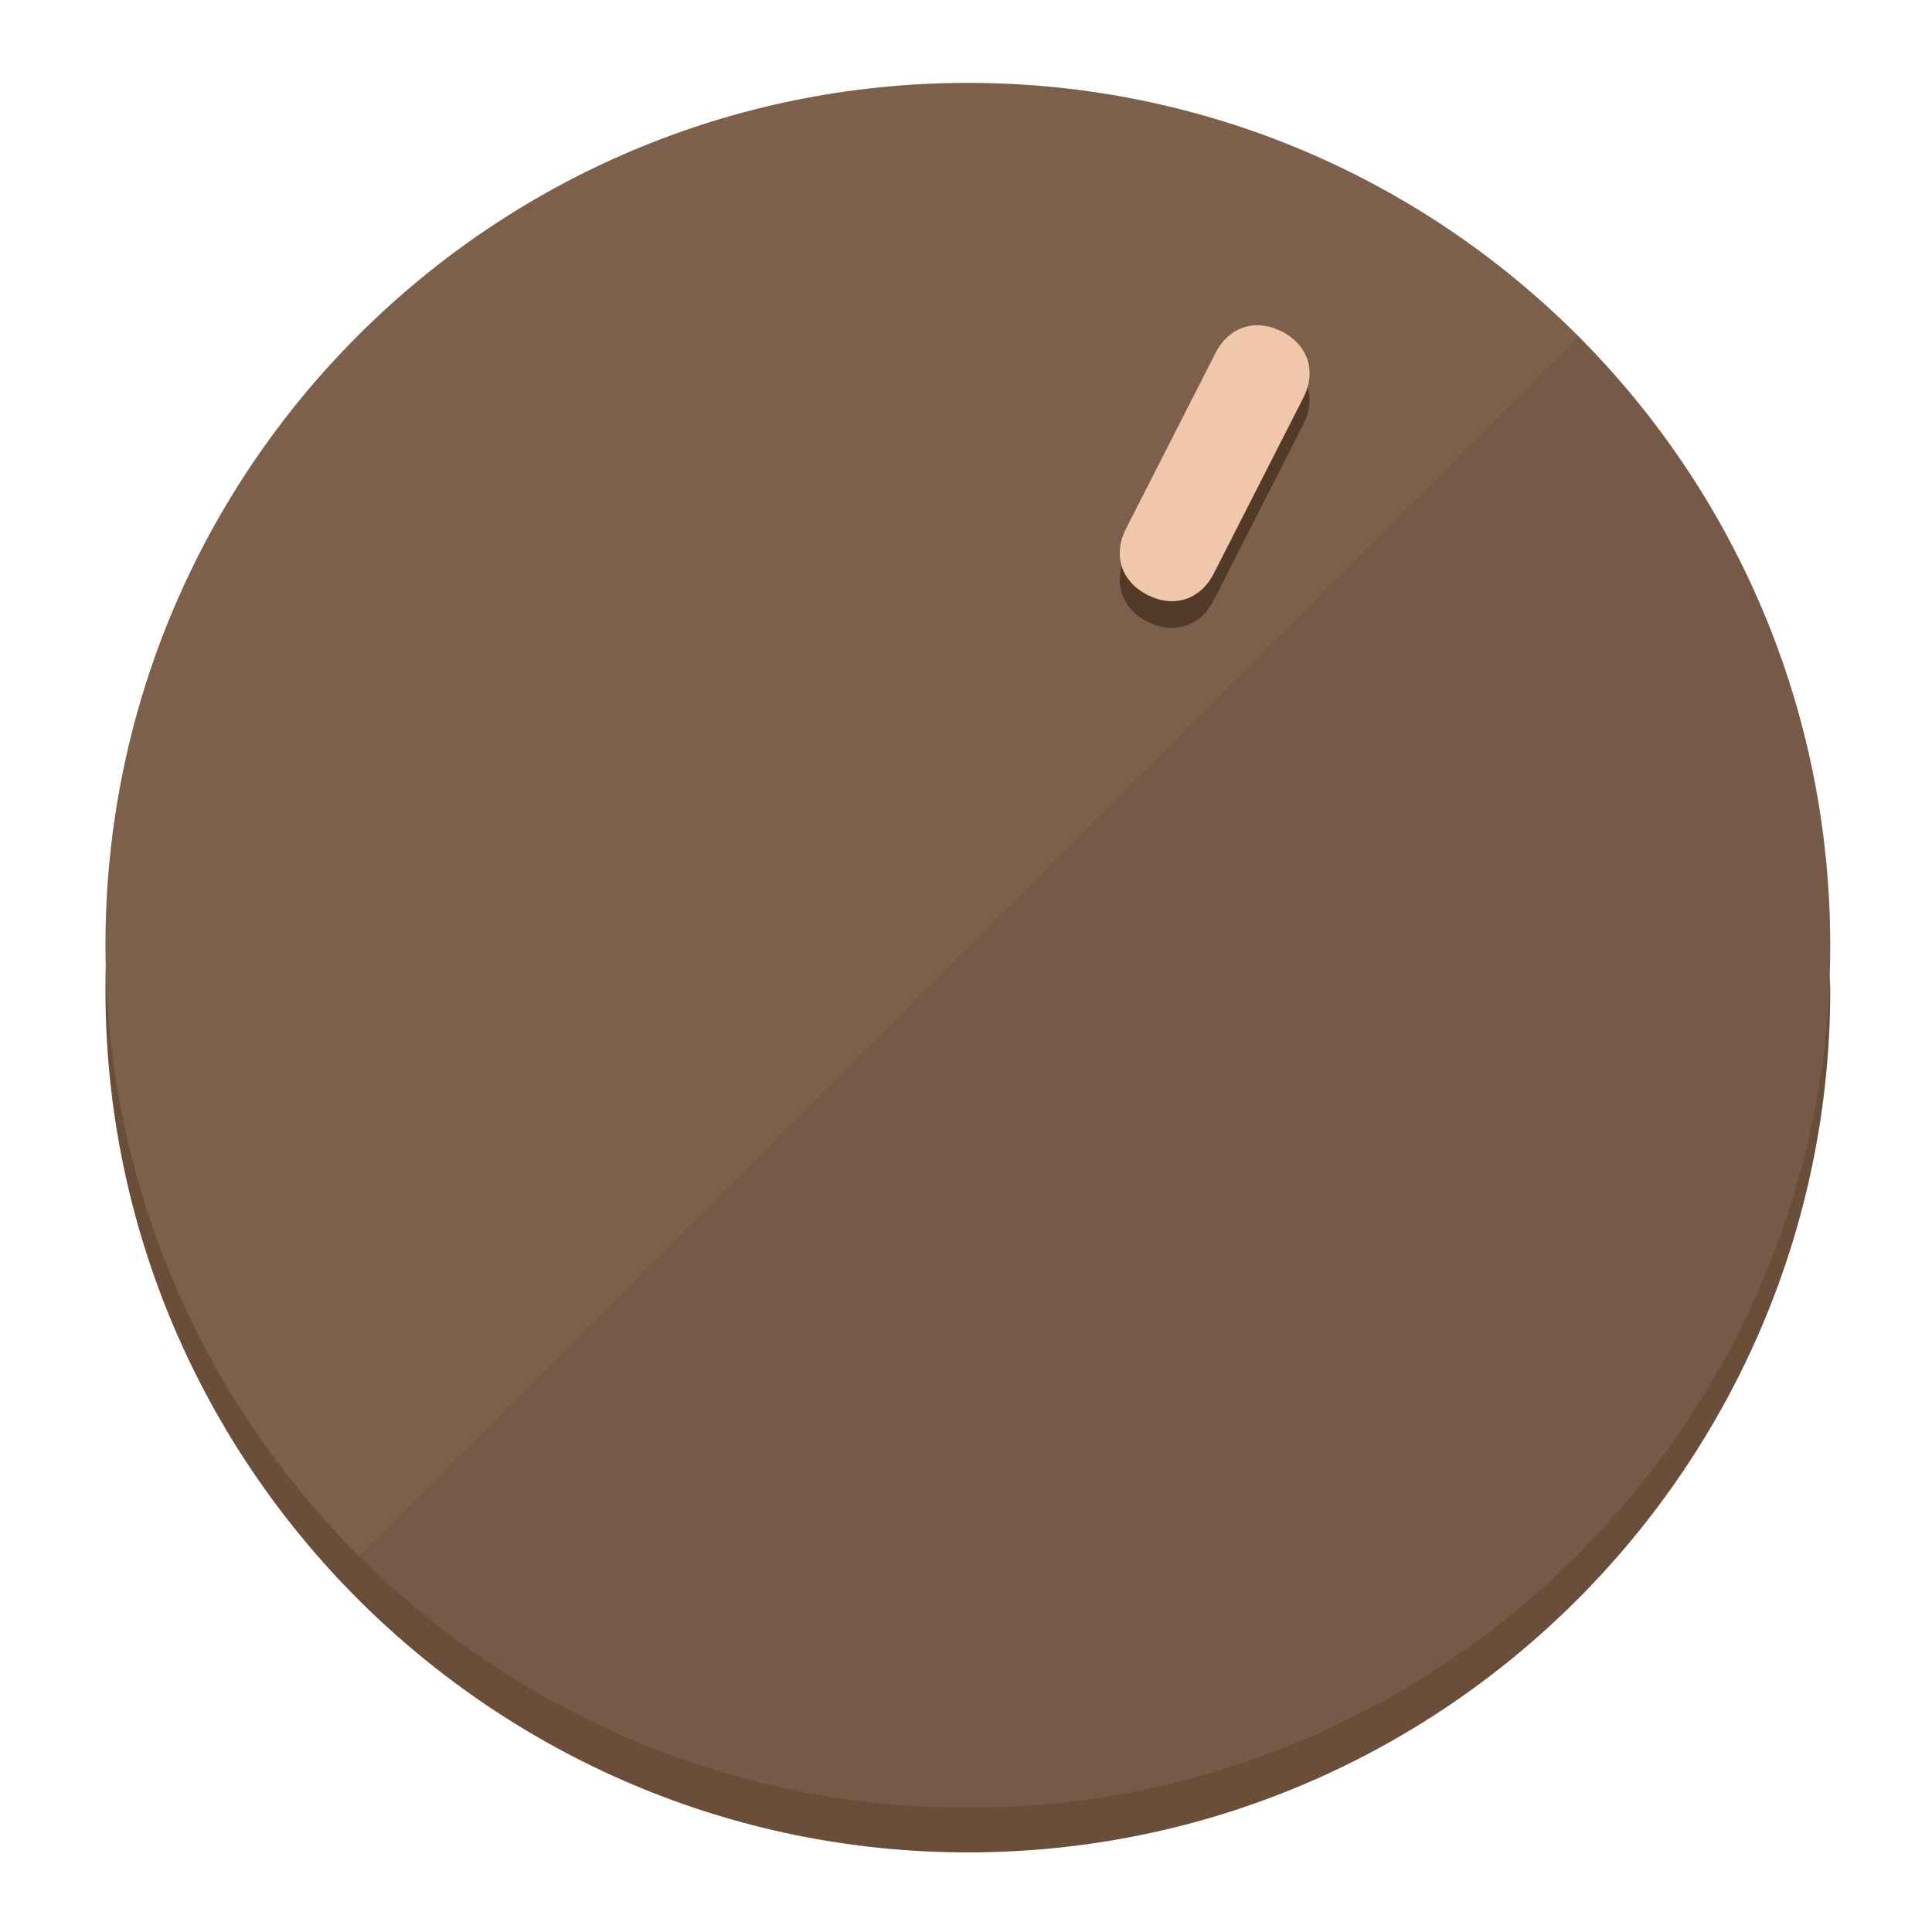
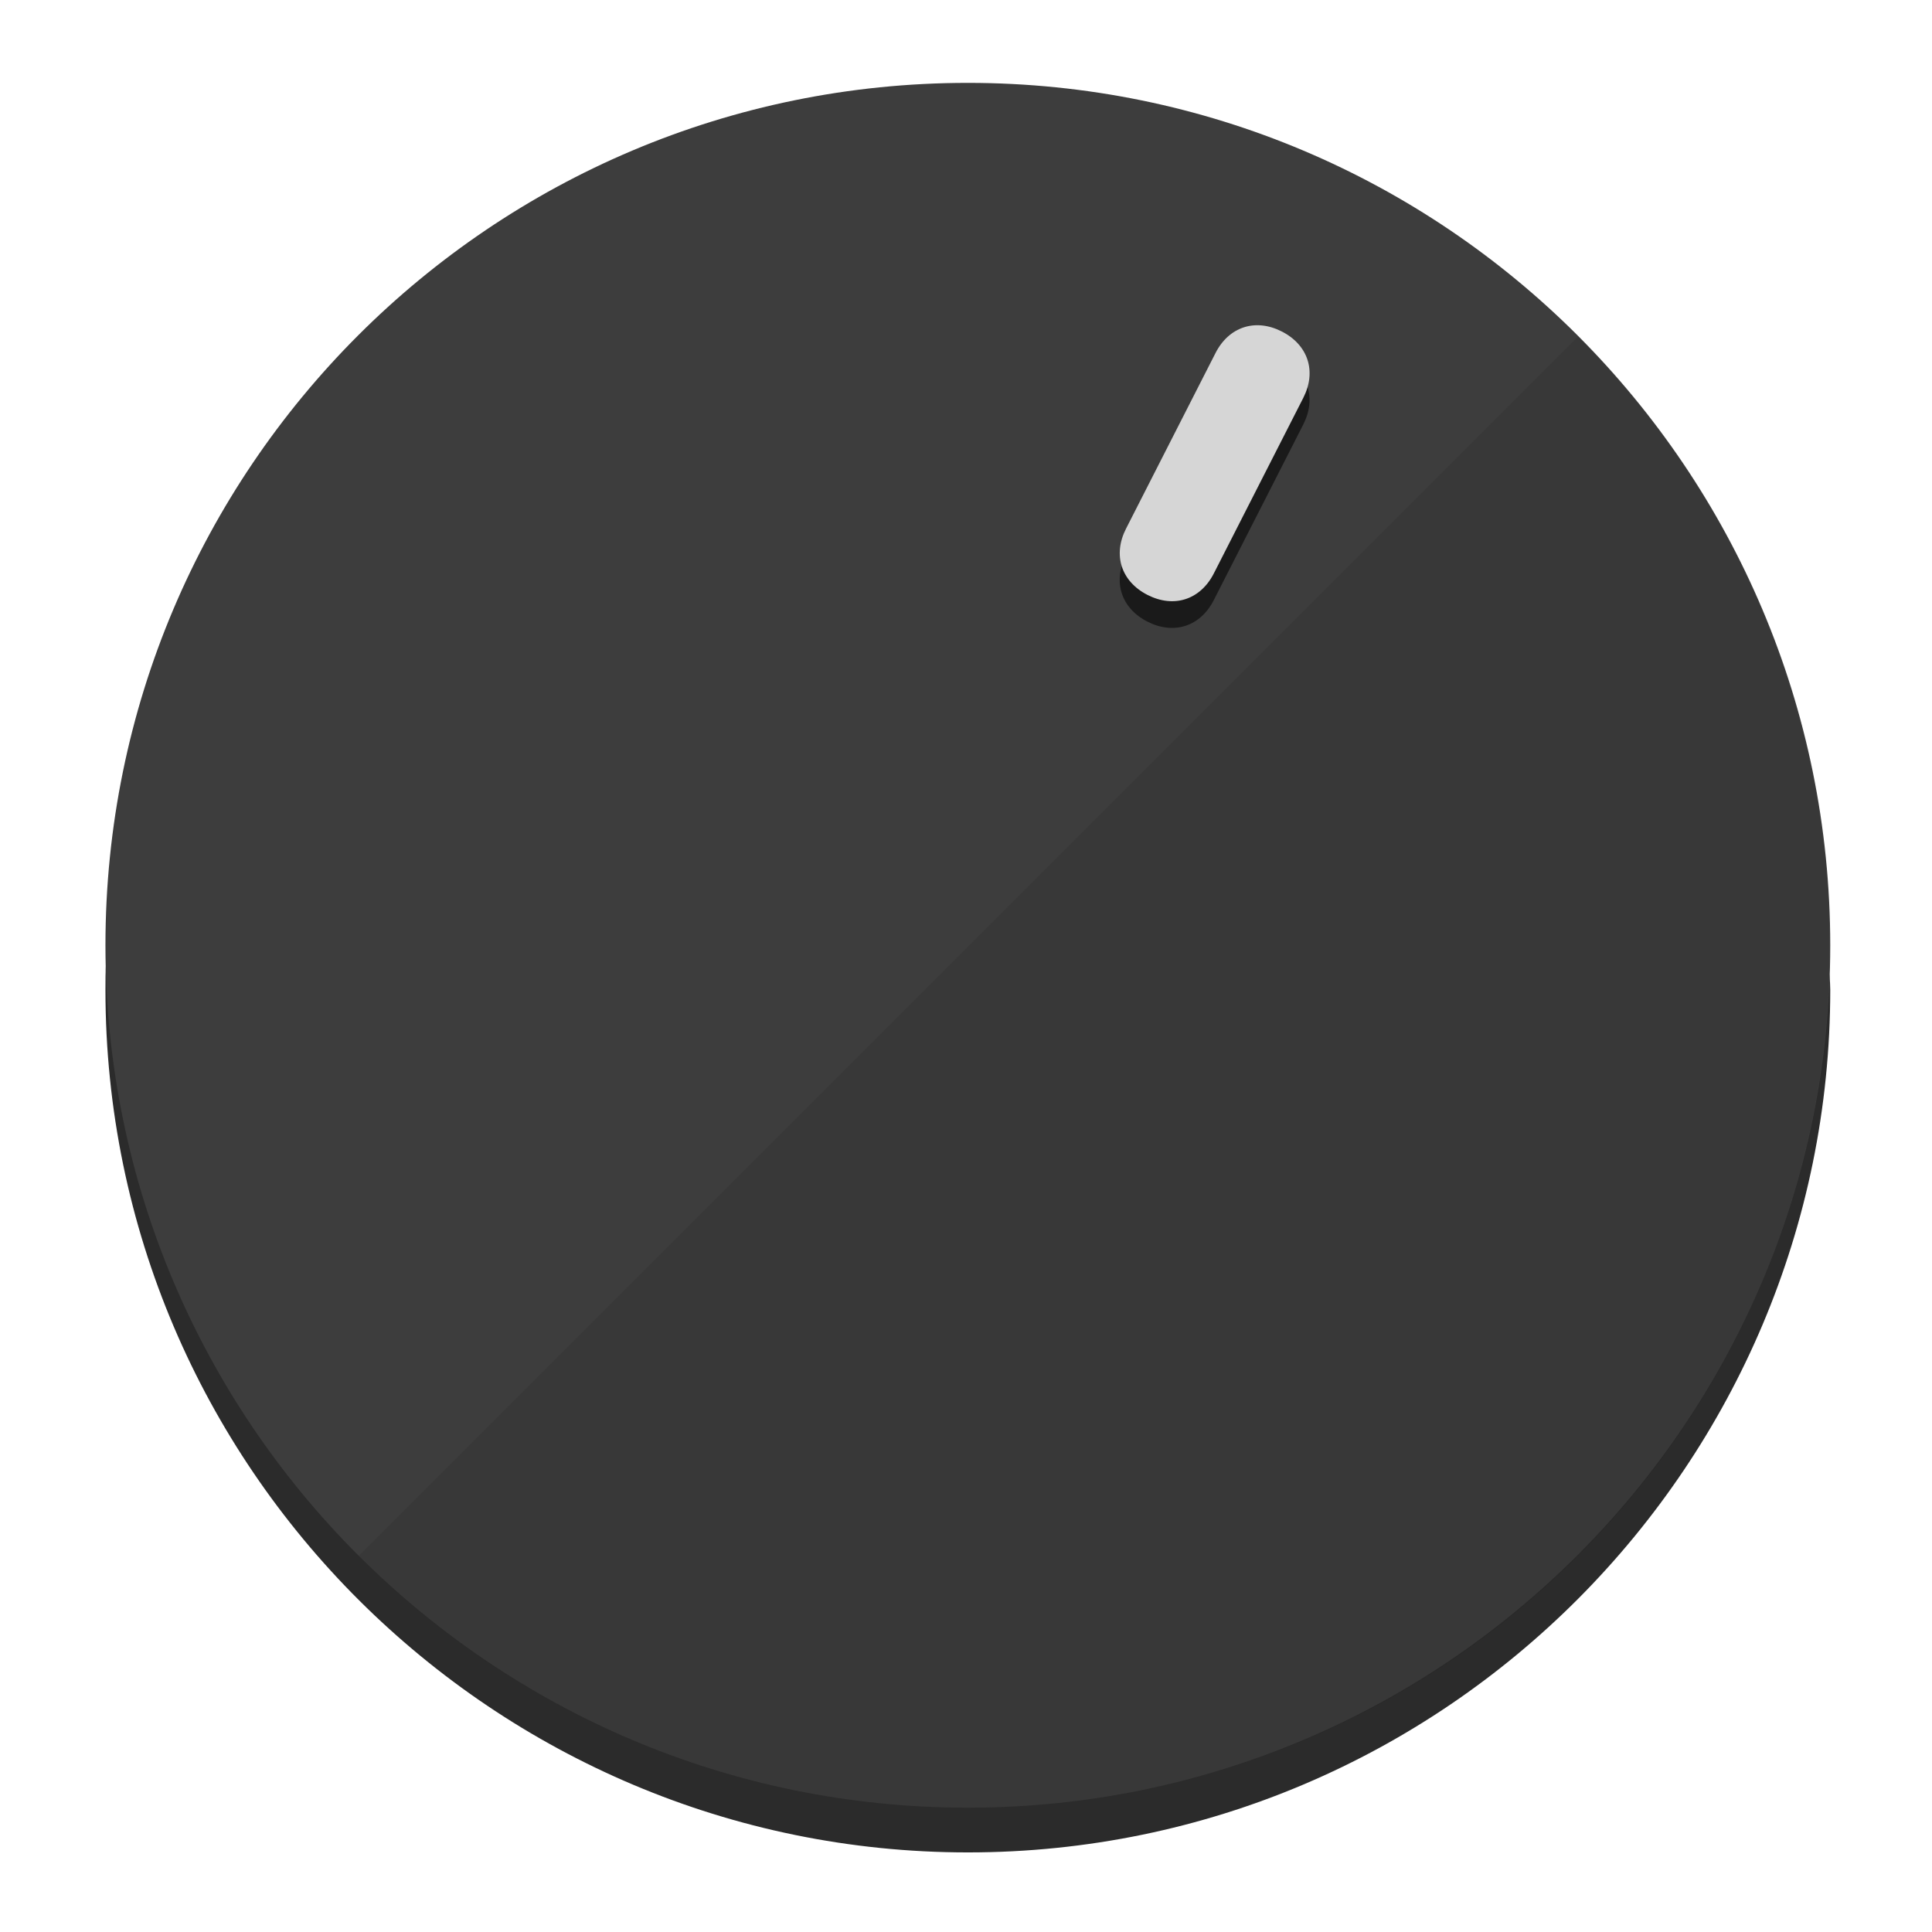
<svg xmlns="http://www.w3.org/2000/svg" height="120px" width="120px" version="1.1" id="Layer_1" viewBox="0 0 496.8 496.8" xml:space="preserve">
  <defs id="defs23" />
  <g id="g3158">
-     <path style="display:inline;fill:#6B4E3A;fill-opacity:1;stroke-width:1.584" d="m 248.875,445.92 c 116.582,0 212.89,-91.238 220.493,-205.286 0,5.069 1.267,8.87 1.267,13.939 0,121.651 -98.842,221.76 -221.76,221.76 -121.651,0 -221.76,-98.842 -221.76,-221.76 0,-5.069 0,-8.87 1.267,-13.939 7.603,114.048 103.91,205.286 220.493,205.286 z" id="path8" />
-     <circle style="display:inline;fill:#7D604B;fill-opacity:1;stroke-width:1.584" cx="248.875" cy="243.071" r="221.76" id="circle12" />
-     <path style="display:inline;fill:#523A29;fill-opacity:0.154;stroke-width:1.587" d="m 405.744,86.606 c 86.308,86.308 86.308,227.193 0,313.5 -86.308,86.308 -227.193,86.308 -313.5,0" id="path14" />
+     <path style="display:inline;fill:#2B2B2B;fill-opacity:1;stroke-width:1.584" d="m 248.875,445.92 c 116.582,0 212.89,-91.238 220.493,-205.286 0,5.069 1.267,8.87 1.267,13.939 0,121.651 -98.842,221.76 -221.76,221.76 -121.651,0 -221.76,-98.842 -221.76,-221.76 0,-5.069 0,-8.87 1.267,-13.939 7.603,114.048 103.91,205.286 220.493,205.286 z" id="path8" />
+     <circle style="display:inline;fill:#3D3D3D;fill-opacity:1;stroke-width:1.584" cx="248.875" cy="243.071" r="221.76" id="circle12" />
+     <path style="display:inline;fill:#1A1A1A;fill-opacity:0.154;stroke-width:1.587" d="m 405.744,86.606 c 86.308,86.308 86.308,227.193 0,313.5 -86.308,86.308 -227.193,86.308 -313.5,0" id="path14" />
  </g>
  <g id="g3198">
    <circle style="display:none;fill:#000000;fill-opacity:0;stroke-width:1.584" cx="331.97" cy="104.232" r="221.76" id="circle12-3" transform="rotate(27)" />
-     <path style="display:inline;fill:#523A29;fill-opacity:1;stroke-width:1.584" d="m 312.114,154.319 c -3.452,6.774 -10.269,8.99 -17.044,5.538 v 0 c -6.775,-3.452 -8.99,-10.269 -5.538,-17.044 l 23.012,-45.163 c 3.452,-6.774 10.269,-8.99 17.044,-5.538 v 0 c 6.774,3.452 8.99,10.269 5.538,17.044 z" id="path3789" />
-     <path style="display:inline;fill:#F0C7AA;stroke-width:1.584" d="m 312.13,147.448 c -3.452,6.775 -10.269,8.99 -17.044,5.538 v 0 c -6.774,-3.452 -8.99,-10.269 -5.538,-17.044 l 23.012,-45.163 c 3.452,-6.775 10.269,-8.99 17.044,-5.538 v 0 c 6.775,3.452 8.99,10.269 5.538,17.044 z" id="path915" />
+     <path style="display:inline;fill:#1A1A1A;fill-opacity:1;stroke-width:1.584" d="m 312.114,154.319 c -3.452,6.774 -10.269,8.99 -17.044,5.538 v 0 c -6.775,-3.452 -8.99,-10.269 -5.538,-17.044 l 23.012,-45.163 c 3.452,-6.774 10.269,-8.99 17.044,-5.538 v 0 c 6.774,3.452 8.99,10.269 5.538,17.044 z" id="path3789" />
+     <path style="display:inline;fill:#D6D6D6;stroke-width:1.584" d="m 312.13,147.448 c -3.452,6.775 -10.269,8.99 -17.044,5.538 v 0 c -6.774,-3.452 -8.99,-10.269 -5.538,-17.044 l 23.012,-45.163 c 3.452,-6.775 10.269,-8.99 17.044,-5.538 v 0 c 6.775,3.452 8.99,10.269 5.538,17.044 z" id="path915" />
  </g>
</svg>
